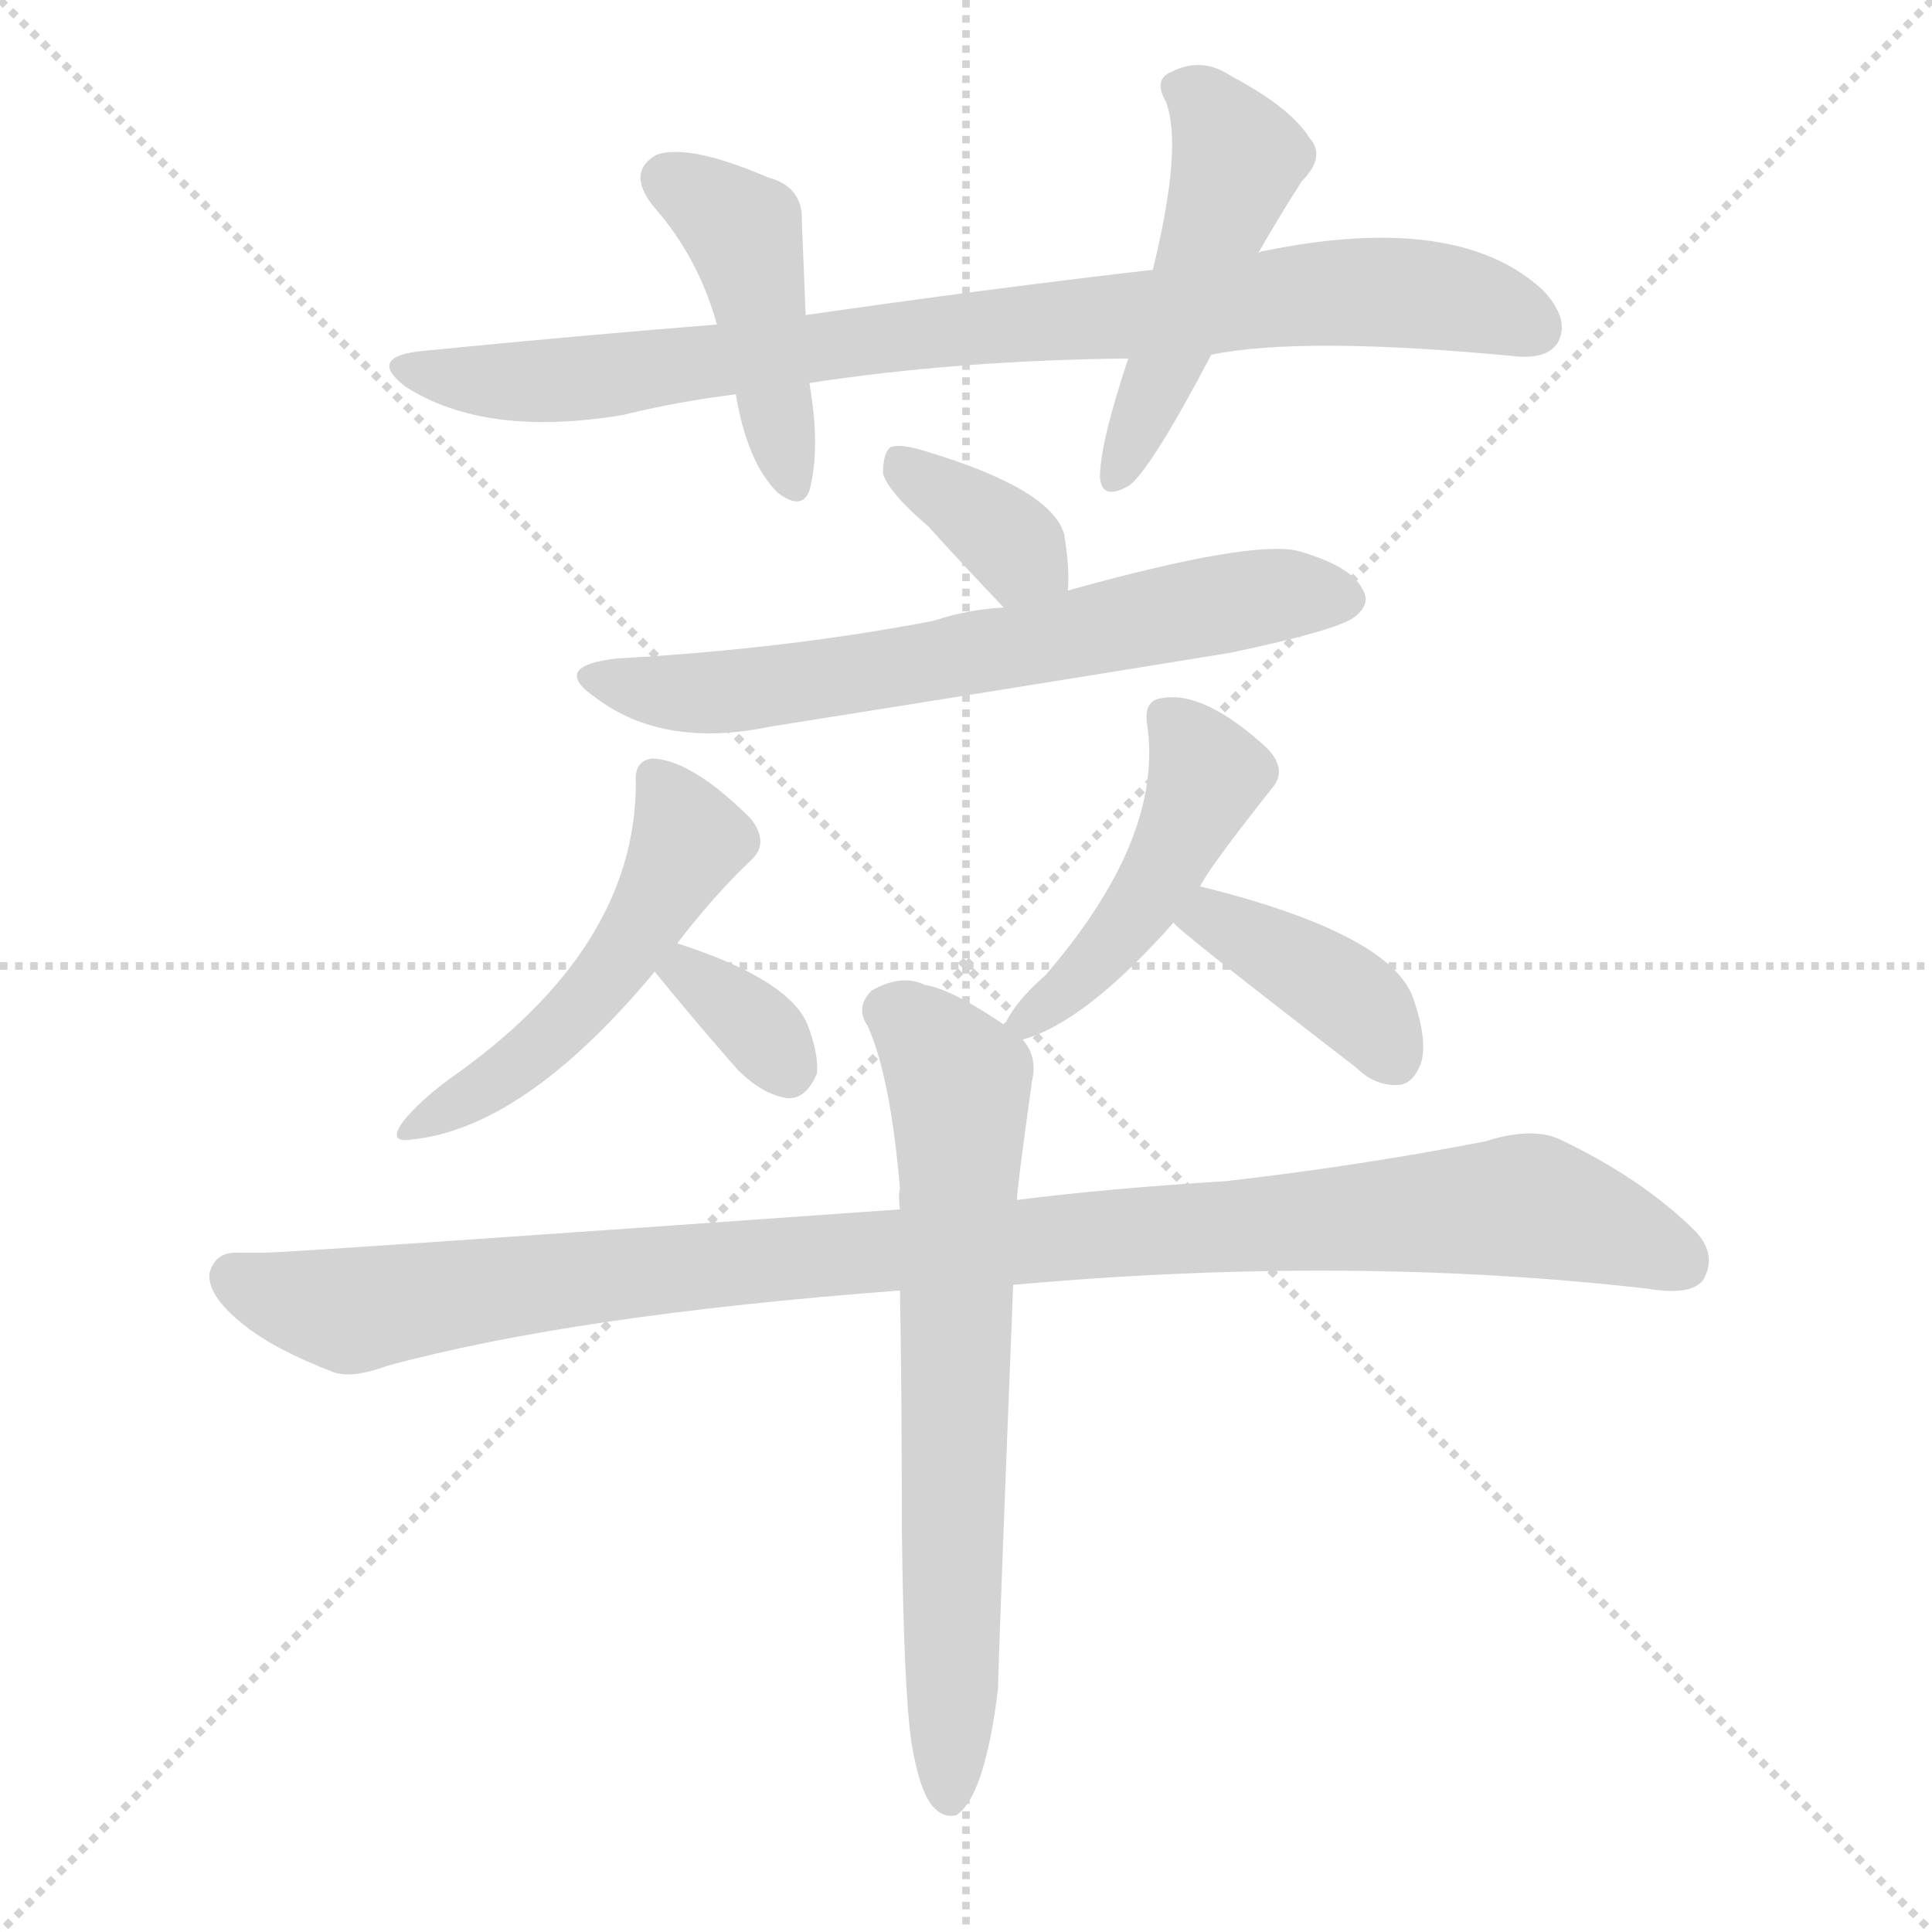
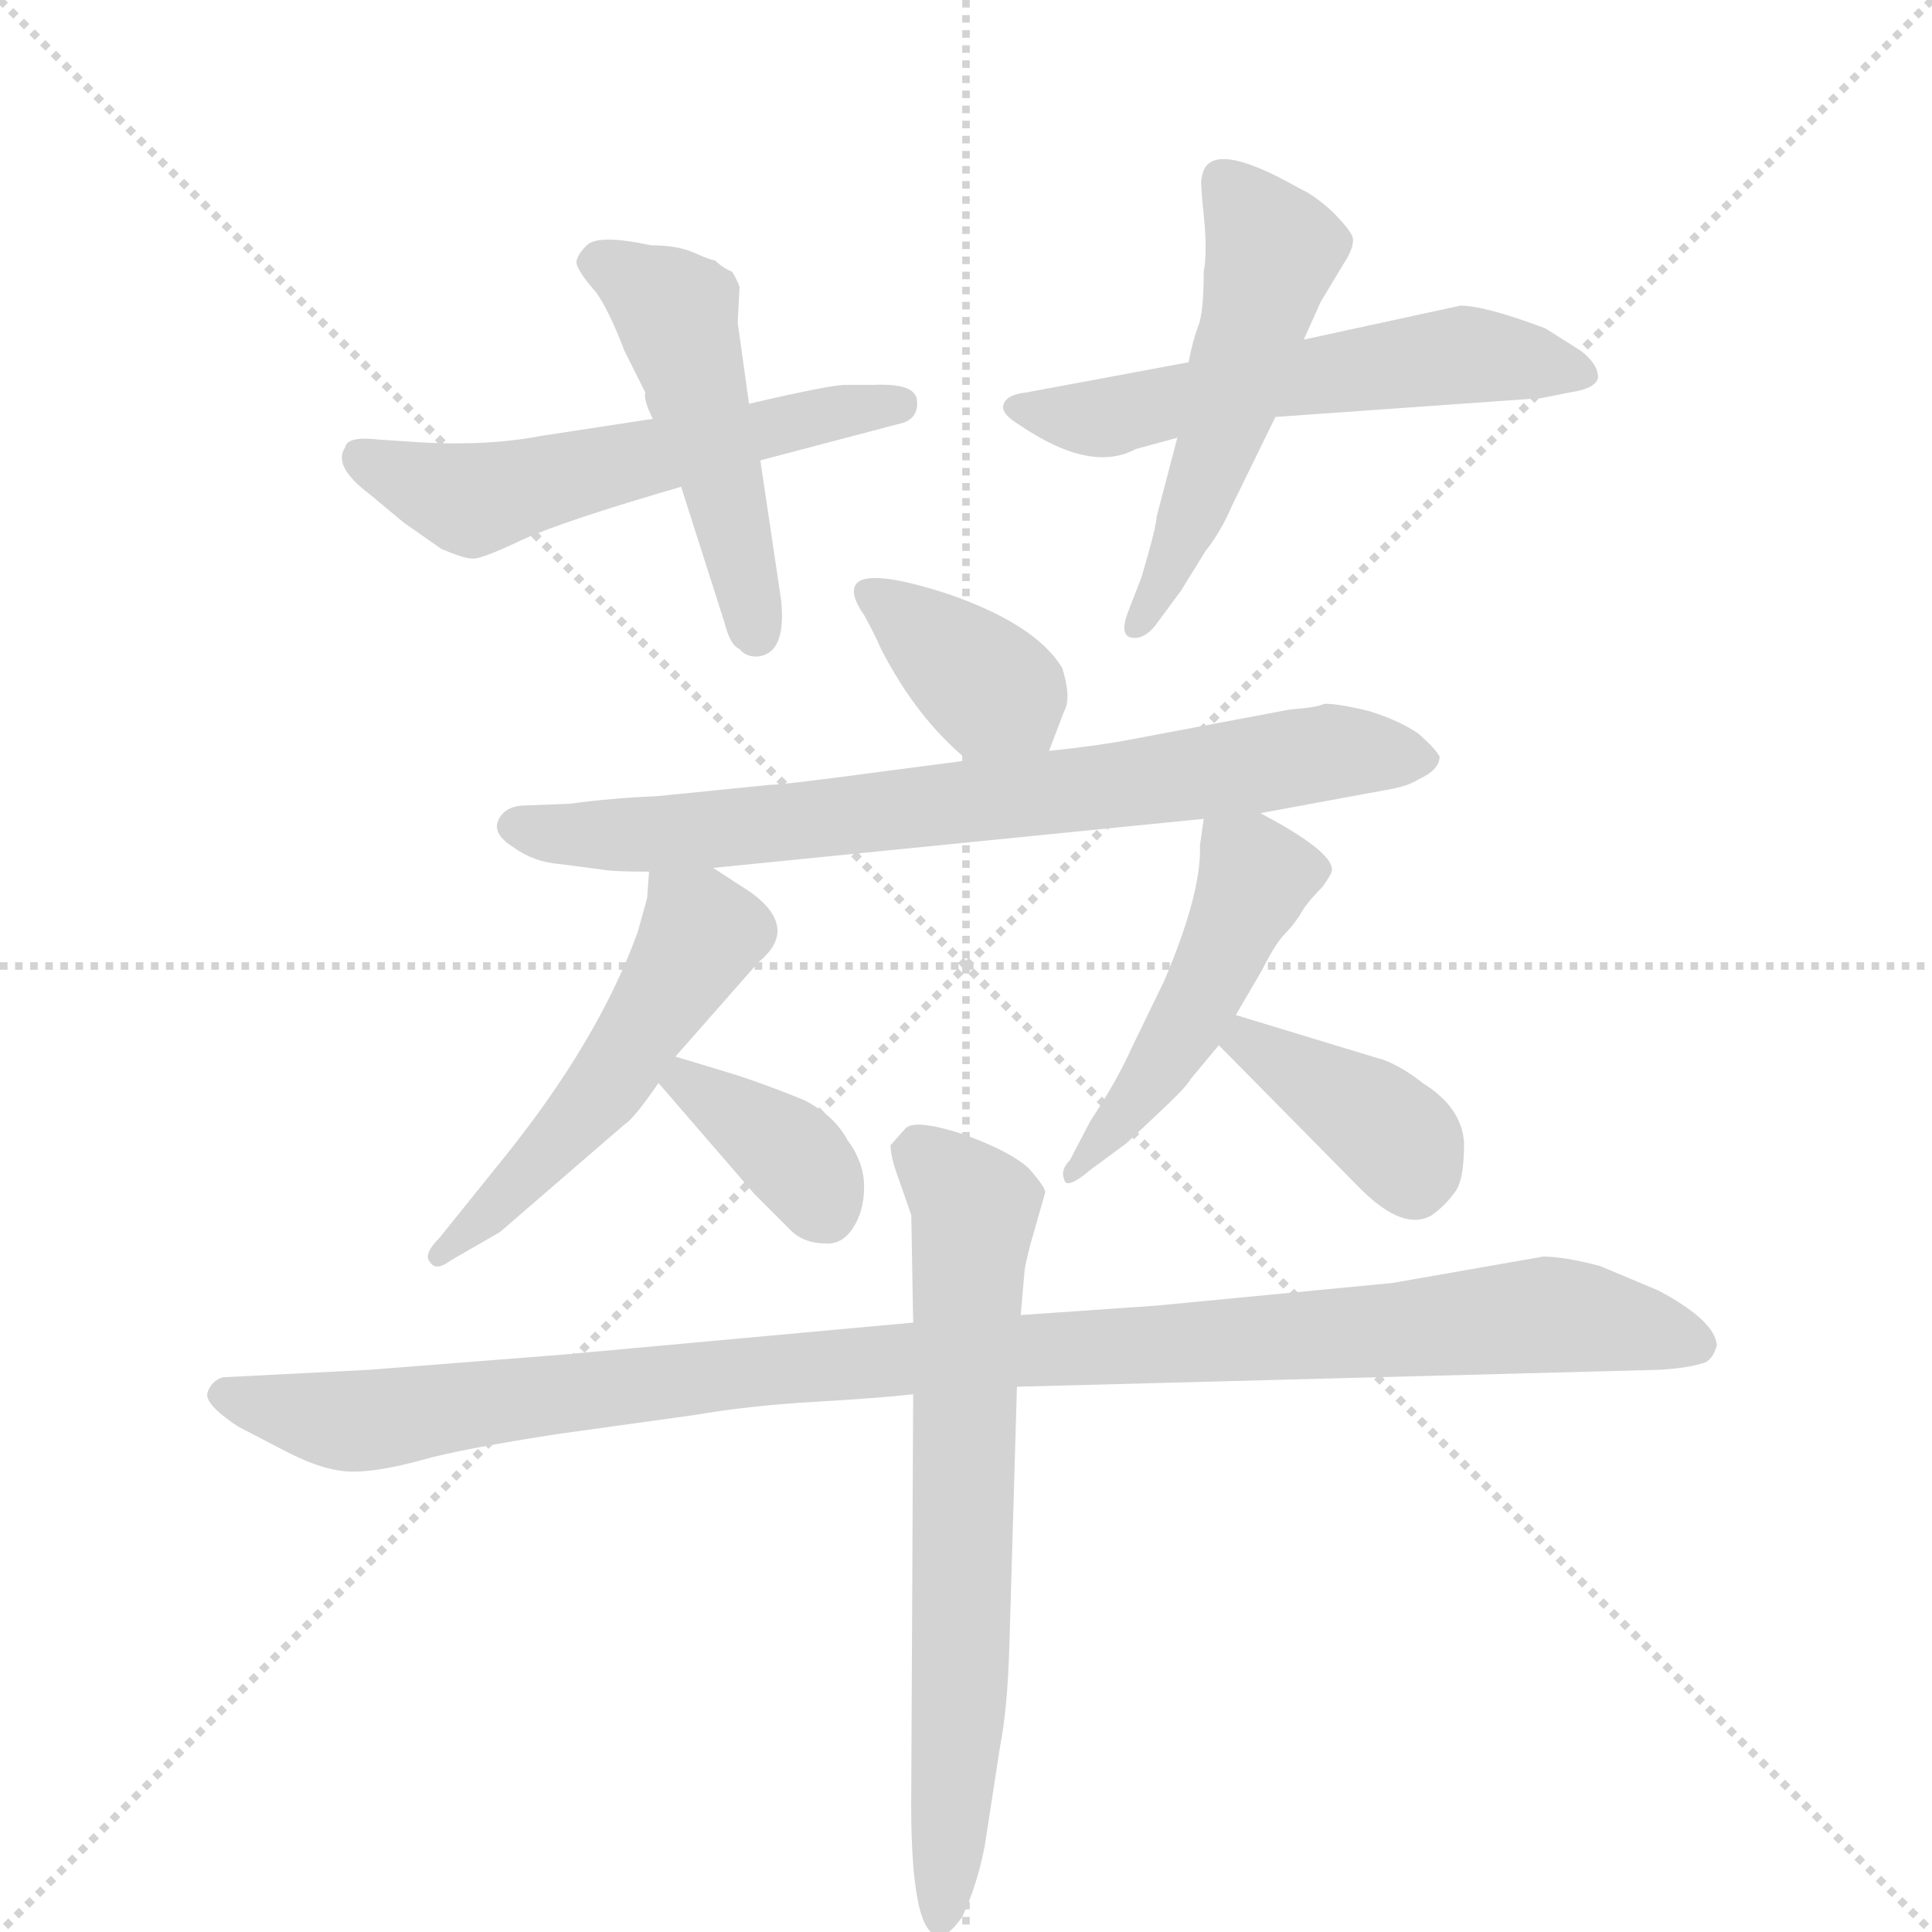
<svg xmlns="http://www.w3.org/2000/svg" version="1.1" viewBox="0 0 1024 1024">
  <g stroke="lightgray" stroke-dasharray="1,1" stroke-width="1" transform="scale(4, 4)">
    <line x1="0" y1="0" x2="256" y2="256" />
    <line x1="256" y1="0" x2="0" y2="256" />
    <line x1="128" y1="0" x2="128" y2="256" />
    <line x1="0" y1="128" x2="256" y2="128" />
  </g>
-   <g transform="scale(1, -1) translate(0, -900)">
+   <g transform="scale(1, -1) translate(0, -860)">
    <style type="text/css">
      
        @keyframes keyframes0 {
          from {
            stroke: blue;
-             stroke-dashoffset: 859;
-             stroke-width: 128;
-           }
-           74% {
+             stroke-dashoffset: 551;
+             stroke-width: 128;
+           }
+           64% {
            animation-timing-function: step-end;
            stroke: blue;
            stroke-dashoffset: 0;
            stroke-width: 128;
          }
          to {
            stroke: black;
            stroke-width: 1024;
          }
        }
        #make-me-a-hanzi-animation-0 {
-           animation: keyframes0 0.949s both;
+           animation: keyframes0 0.698s both;
          animation-delay: 0s;
          animation-timing-function: linear;
        }
      
        @keyframes keyframes1 {
          from {
            stroke: blue;
-             stroke-dashoffset: 440;
-             stroke-width: 128;
-           }
-           59% {
+             stroke-dashoffset: 481;
+             stroke-width: 128;
+           }
+           61% {
            animation-timing-function: step-end;
            stroke: blue;
            stroke-dashoffset: 0;
            stroke-width: 128;
          }
          to {
            stroke: black;
            stroke-width: 1024;
          }
        }
        #make-me-a-hanzi-animation-1 {
-           animation: keyframes1 0.608s both;
-           animation-delay: 0.949s;
+           animation: keyframes1 0.641s both;
+           animation-delay: 0.698s;
          animation-timing-function: linear;
        }
      
        @keyframes keyframes2 {
          from {
            stroke: blue;
-             stroke-dashoffset: 487;
+             stroke-dashoffset: 559;
+             stroke-width: 128;
+           }
+           65% {
+             animation-timing-function: step-end;
+             stroke: blue;
+             stroke-dashoffset: 0;
+             stroke-width: 128;
+           }
+           to {
+             stroke: black;
+             stroke-width: 1024;
+           }
+         }
+         #make-me-a-hanzi-animation-2 {
+           animation: keyframes2 0.705s both;
+           animation-delay: 1.34s;
+           animation-timing-function: linear;
+         }
+       
+         @keyframes keyframes3 {
+           from {
+             stroke: blue;
+             stroke-dashoffset: 513;
+             stroke-width: 128;
+           }
+           63% {
+             animation-timing-function: step-end;
+             stroke: blue;
+             stroke-dashoffset: 0;
+             stroke-width: 128;
+           }
+           to {
+             stroke: black;
+             stroke-width: 1024;
+           }
+         }
+         #make-me-a-hanzi-animation-3 {
+           animation: keyframes3 0.667s both;
+           animation-delay: 2.045s;
+           animation-timing-function: linear;
+         }
+       
+         @keyframes keyframes4 {
+           from {
+             stroke: blue;
+             stroke-dashoffset: 370;
+             stroke-width: 128;
+           }
+           55% {
+             animation-timing-function: step-end;
+             stroke: blue;
+             stroke-dashoffset: 0;
+             stroke-width: 128;
+           }
+           to {
+             stroke: black;
+             stroke-width: 1024;
+           }
+         }
+         #make-me-a-hanzi-animation-4 {
+           animation: keyframes4 0.551s both;
+           animation-delay: 2.712s;
+           animation-timing-function: linear;
+         }
+       
+         @keyframes keyframes5 {
+           from {
+             stroke: blue;
+             stroke-dashoffset: 740;
+             stroke-width: 128;
+           }
+           71% {
+             animation-timing-function: step-end;
+             stroke: blue;
+             stroke-dashoffset: 0;
+             stroke-width: 128;
+           }
+           to {
+             stroke: black;
+             stroke-width: 1024;
+           }
+         }
+         #make-me-a-hanzi-animation-5 {
+           animation: keyframes5 0.852s both;
+           animation-delay: 3.263s;
+           animation-timing-function: linear;
+         }
+       
+         @keyframes keyframes6 {
+           from {
+             stroke: blue;
+             stroke-dashoffset: 508;
+             stroke-width: 128;
+           }
+           62% {
+             animation-timing-function: step-end;
+             stroke: blue;
+             stroke-dashoffset: 0;
+             stroke-width: 128;
+           }
+           to {
+             stroke: black;
+             stroke-width: 1024;
+           }
+         }
+         #make-me-a-hanzi-animation-6 {
+           animation: keyframes6 0.663s both;
+           animation-delay: 4.116s;
+           animation-timing-function: linear;
+         }
+       
+         @keyframes keyframes7 {
+           from {
+             stroke: blue;
+             stroke-dashoffset: 368;
+             stroke-width: 128;
+           }
+           55% {
+             animation-timing-function: step-end;
+             stroke: blue;
+             stroke-dashoffset: 0;
+             stroke-width: 128;
+           }
+           to {
+             stroke: black;
+             stroke-width: 1024;
+           }
+         }
+         #make-me-a-hanzi-animation-7 {
+           animation: keyframes7 0.549s both;
+           animation-delay: 4.779s;
+           animation-timing-function: linear;
+         }
+       
+         @keyframes keyframes8 {
+           from {
+             stroke: blue;
+             stroke-dashoffset: 472;
            stroke-width: 128;
          }
          61% {
            animation-timing-function: step-end;
            stroke: blue;
            stroke-dashoffset: 0;
            stroke-width: 128;
          }
          to {
            stroke: black;
            stroke-width: 1024;
          }
        }
-         #make-me-a-hanzi-animation-2 {
-           animation: keyframes2 0.646s both;
-           animation-delay: 1.557s;
-           animation-timing-function: linear;
-         }
-       
-         @keyframes keyframes3 {
-           from {
-             stroke: blue;
-             stroke-dashoffset: 358;
-             stroke-width: 128;
-           }
-           54% {
-             animation-timing-function: step-end;
-             stroke: blue;
-             stroke-dashoffset: 0;
-             stroke-width: 128;
-           }
-           to {
-             stroke: black;
-             stroke-width: 1024;
-           }
-         }
-         #make-me-a-hanzi-animation-3 {
-           animation: keyframes3 0.541s both;
-           animation-delay: 2.203s;
-           animation-timing-function: linear;
-         }
-       
-         @keyframes keyframes4 {
-           from {
-             stroke: blue;
-             stroke-dashoffset: 653;
-             stroke-width: 128;
-           }
-           68% {
-             animation-timing-function: step-end;
-             stroke: blue;
-             stroke-dashoffset: 0;
-             stroke-width: 128;
-           }
-           to {
-             stroke: black;
-             stroke-width: 1024;
-           }
-         }
-         #make-me-a-hanzi-animation-4 {
-           animation: keyframes4 0.781s both;
-           animation-delay: 2.745s;
-           animation-timing-function: linear;
-         }
-       
-         @keyframes keyframes5 {
-           from {
-             stroke: blue;
-             stroke-dashoffset: 503;
-             stroke-width: 128;
-           }
-           62% {
-             animation-timing-function: step-end;
-             stroke: blue;
-             stroke-dashoffset: 0;
-             stroke-width: 128;
-           }
-           to {
-             stroke: black;
-             stroke-width: 1024;
-           }
-         }
-         #make-me-a-hanzi-animation-5 {
-           animation: keyframes5 0.659s both;
-           animation-delay: 3.526s;
-           animation-timing-function: linear;
-         }
-       
-         @keyframes keyframes6 {
-           from {
-             stroke: blue;
-             stroke-dashoffset: 338;
-             stroke-width: 128;
-           }
-           52% {
-             animation-timing-function: step-end;
-             stroke: blue;
-             stroke-dashoffset: 0;
-             stroke-width: 128;
-           }
-           to {
-             stroke: black;
-             stroke-width: 1024;
-           }
-         }
-         #make-me-a-hanzi-animation-6 {
-           animation: keyframes6 0.525s both;
-           animation-delay: 4.186s;
-           animation-timing-function: linear;
-         }
-       
-         @keyframes keyframes7 {
-           from {
-             stroke: blue;
-             stroke-dashoffset: 460;
-             stroke-width: 128;
-           }
-           60% {
-             animation-timing-function: step-end;
-             stroke: blue;
-             stroke-dashoffset: 0;
-             stroke-width: 128;
-           }
-           to {
-             stroke: black;
-             stroke-width: 1024;
-           }
-         }
-         #make-me-a-hanzi-animation-7 {
-           animation: keyframes7 0.624s both;
-           animation-delay: 4.711s;
-           animation-timing-function: linear;
-         }
-       
-         @keyframes keyframes8 {
-           from {
-             stroke: blue;
-             stroke-dashoffset: 395;
-             stroke-width: 128;
-           }
-           56% {
-             animation-timing-function: step-end;
-             stroke: blue;
-             stroke-dashoffset: 0;
-             stroke-width: 128;
-           }
-           to {
-             stroke: black;
-             stroke-width: 1024;
-           }
-         }
        #make-me-a-hanzi-animation-8 {
-           animation: keyframes8 0.571s both;
-           animation-delay: 5.335s;
+           animation: keyframes8 0.634s both;
+           animation-delay: 5.328s;
          animation-timing-function: linear;
        }
      
        @keyframes keyframes9 {
          from {
            stroke: blue;
-             stroke-dashoffset: 1034;
+             stroke-dashoffset: 382;
+             stroke-width: 128;
+           }
+           55% {
+             animation-timing-function: step-end;
+             stroke: blue;
+             stroke-dashoffset: 0;
+             stroke-width: 128;
+           }
+           to {
+             stroke: black;
+             stroke-width: 1024;
+           }
+         }
+         #make-me-a-hanzi-animation-9 {
+           animation: keyframes9 0.561s both;
+           animation-delay: 5.963s;
+           animation-timing-function: linear;
+         }
+       
+         @keyframes keyframes10 {
+           from {
+             stroke: blue;
+             stroke-dashoffset: 1041;
            stroke-width: 128;
          }
          77% {
            animation-timing-function: step-end;
            stroke: blue;
            stroke-dashoffset: 0;
            stroke-width: 128;
          }
          to {
            stroke: black;
            stroke-width: 1024;
          }
        }
-         #make-me-a-hanzi-animation-9 {
-           animation: keyframes9 1.091s both;
-           animation-delay: 5.906s;
-           animation-timing-function: linear;
-         }
-       
-         @keyframes keyframes10 {
-           from {
-             stroke: blue;
-             stroke-dashoffset: 690;
+         #make-me-a-hanzi-animation-10 {
+           animation: keyframes10 1.097s both;
+           animation-delay: 6.523s;
+           animation-timing-function: linear;
+         }
+       
+         @keyframes keyframes11 {
+           from {
+             stroke: blue;
+             stroke-dashoffset: 677;
            stroke-width: 128;
          }
          69% {
            animation-timing-function: step-end;
            stroke: blue;
            stroke-dashoffset: 0;
            stroke-width: 128;
          }
          to {
            stroke: black;
            stroke-width: 1024;
          }
        }
-         #make-me-a-hanzi-animation-10 {
-           animation: keyframes10 0.812s both;
-           animation-delay: 6.998s;
+         #make-me-a-hanzi-animation-11 {
+           animation: keyframes11 0.801s both;
+           animation-delay: 7.621s;
          animation-timing-function: linear;
        }
      
    </style>
-     <path d="M 642 712 Q 691 722 805 711 Q 821 710 826 719 Q 832 731 818 746 Q 773 788 670 767 Q 669 767 667 766 L 611 757 Q 524 747 427 733 L 380 728 Q 305 722 224 714 Q 194 711 215 695 Q 257 668 330 680 Q 358 687 390 691 L 429 697 Q 507 709 598 710 L 642 712 Z" fill="lightgray" />
-     <path d="M 427 733 Q 426 760 425 782 Q 426 801 407 806 Q 365 824 348 818 Q 332 809 346 791 Q 370 764 380 728 L 390 691 Q 396 655 412 639 Q 425 629 429 640 Q 435 662 429 697 L 427 733 Z" fill="lightgray" />
-     <path d="M 667 766 Q 676 782 690 804 Q 703 817 694 827 Q 684 843 652 860 Q 637 870 621 862 Q 611 858 618 846 Q 627 822 611 757 L 598 710 Q 583 665 583 647 Q 584 634 599 643 Q 611 653 642 712 L 667 766 Z" fill="lightgray" />
-     <path d="M 566 587 Q 567 599 564 617 Q 557 641 490 661 Q 477 665 472 663 Q 468 660 468 649 Q 471 639 492 621 Q 511 600 532 578 C 553 556 564 557 566 587 Z" fill="lightgray" />
-     <path d="M 532 578 Q 513 577 495 571 Q 417 556 327 551 Q 291 547 316 530 Q 352 503 409 515 Q 529 534 652 554 Q 709 566 718 573 Q 727 580 722 588 Q 716 600 688 608 Q 663 614 566 587 L 532 578 Z" fill="lightgray" />
-     <path d="M 359 400 Q 378 425 398 444 Q 408 453 398 466 Q 367 497 346 498 Q 336 497 337 485 Q 337 397 238 328 Q 222 316 214 306 Q 205 294 218 296 Q 278 302 347 385 L 359 400 Z" fill="lightgray" />
-     <path d="M 347 385 Q 369 358 391 333 Q 404 320 417 318 Q 427 317 433 331 Q 434 341 428 357 Q 418 381 359 400 C 330 409 328 408 347 385 Z" fill="lightgray" />
-     <path d="M 542 349 Q 575 358 622 411 L 636 430 Q 640 439 674 482 Q 683 492 671 504 Q 638 534 616 530 Q 606 529 608 516 Q 617 456 554 383 Q 539 370 533 358 Q 532 358 532 357 C 523 343 523 343 542 349 Z" fill="lightgray" />
-     <path d="M 622 411 Q 623 408 719 334 Q 729 324 742 325 Q 749 326 753 336 Q 757 348 749 371 Q 737 405 637 430 L 636 430 C 607 436 600 432 622 411 Z" fill="lightgray" />
-     <path d="M 537 219 Q 715 235 873 217 Q 897 213 903 222 Q 910 235 899 247 Q 871 275 827 296 Q 812 303 787 295 Q 720 282 650 274 Q 586 270 539 264 L 477 259 Q 167 237 140 236 Q 133 236 127 236 Q 114 237 111 225 Q 110 213 129 198 Q 145 185 176 173 Q 186 169 205 176 Q 304 203 477 216 L 537 219 Z" fill="lightgray" />
-     <path d="M 483 -23 Q 487 -48 494 -57 Q 500 -64 507 -62 Q 522 -52 529 5 Q 529 17 537 219 L 539 264 Q 539 270 547 327 Q 550 340 542 349 L 532 357 Q 504 376 490 378 Q 478 384 462 375 Q 453 366 460 356 Q 472 329 477 270 Q 476 266 477 259 L 477 216 Q 478 161 478 89 Q 479 5 483 -23 Z" fill="lightgray" />
+     <path d="M 216 626 L 201 627 Q 184 629 183 623 Q 176 613 196 598 L 214 583 L 234 569 Q 246 564 250 564 Q 254 563 277 574 Q 299 584 361 602 L 403 616 L 479 636 Q 487 639 486 648 Q 485 657 463 656 L 448 656 Q 440 656 397 646 L 346 638 L 287 629 Q 256 623 216 626 Z" fill="lightgray" />
+     <path d="M 361 602 L 384 530 Q 387 518 392 516 Q 395 512 401 512 Q 417 513 414 542 L 403 616 L 397 646 L 391 689 L 392 708 Q 390 713 388 716 Q 383 718 379 722 Q 377 722 368 726 Q 359 730 345 730 Q 317 736 311 730 Q 304 723 306 719 Q 308 714 316 705 Q 323 695 331 674 L 342 652 Q 341 648 346 638 L 361 602 Z" fill="lightgray" />
+     <path d="M 630 668 L 544 652 Q 534 651 532 646 Q 530 641 540 635 Q 578 609 602 622 L 624 628 L 676 639 L 817 649 L 832 652 Q 846 654 847 660 Q 847 667 838 674 L 819 686 Q 787 698 774 698 L 691 680 L 630 668 Z" fill="lightgray" />
+     <path d="M 638 716 Q 638 694 635 687 Q 632 679 630 668 L 624 628 L 613 586 Q 613 581 605 554 L 598 536 Q 593 523 600 522 Q 606 521 612 528 L 626 547 L 639 568 Q 647 578 653 592 L 676 639 L 691 680 L 700 700 L 712 720 Q 718 729 717 734 Q 716 738 706 748 Q 696 757 689 760 Q 640 788 637 766 Q 636 765 638 746 Q 640 727 638 716 Z" fill="lightgray" />
+     <path d="M 556 462 L 564 483 Q 568 490 563 506 Q 549 529 503 545 Q 457 560 453 549 Q 451 544 458 534 Q 464 523 467 516 Q 486 479 513 457 C 536 438 545 434 556 462 Z" fill="lightgray" />
+     <path d="M 378 400 L 638 426 L 668 429 L 733 441 Q 746 443 752 447 Q 763 452 763 459 Q 761 463 752 471 Q 742 478 726 483 Q 710 487 702 487 Q 698 485 684 484 L 599 468 Q 584 465 556 462 L 513 457 L 467 451 Q 415 444 408 444 L 348 438 Q 324 437 302 434 L 276 433 Q 267 432 264 425 Q 261 418 272 411 Q 283 403 297 402 L 320 399 Q 325 398 344 398 L 378 400 Z" fill="lightgray" />
+     <path d="M 343 384 L 338 366 Q 317 308 266 245 L 233 204 Q 224 195 228 191 Q 231 186 239 192 L 265 207 L 331 264 Q 336 267 349 286 L 358 300 L 402 350 Q 424 368 398 387 L 378 400 C 353 416 346 421 344 398 L 343 384 Z" fill="lightgray" />
+     <path d="M 349 286 L 400 227 L 420 207 Q 427 201 437 201 Q 446 200 452 209 Q 458 218 458 231 Q 458 244 449 256 Q 442 269 426 277 Q 409 284 391 290 L 358 300 C 329 309 329 309 349 286 Z" fill="lightgray" />
+     <path d="M 638 426 L 636 412 Q 637 387 617 340 L 600 305 Q 592 287 578 266 L 567 245 Q 562 240 564 235 Q 565 229 578 240 L 597 254 L 614 270 Q 629 284 631 288 L 646 306 L 655 322 L 669 346 Q 676 360 681 365 Q 685 369 689 375 Q 692 381 701 390 Q 706 397 706 399 Q 706 409 668 429 C 642 443 641 444 638 426 Z" fill="lightgray" />
+     <path d="M 646 306 L 721 230 Q 744 207 759 216 Q 766 221 771 228 Q 776 234 776 254 Q 775 273 754 286 Q 744 294 734 298 L 655 322 C 626 331 625 327 646 306 Z" fill="lightgray" />
+     <path d="M 484 159 L 298 142 L 196 134 L 118 130 Q 112 128 110 122 Q 108 116 126 104 L 151 91 Q 172 80 187 80 Q 201 80 223 86 Q 244 92 296 100 L 368 110 Q 397 115 432 117 Q 466 119 484 121 L 539 125 L 880 134 Q 896 135 904 138 Q 908 140 910 147 Q 909 160 879 176 L 848 189 Q 829 194 818 194 L 738 180 L 613 168 L 541 163 L 484 159 Z" fill="lightgray" />
+     <path d="M 546 200 L 554 228 Q 554 231 545 241 Q 535 250 510 259 Q 485 267 480 262 L 472 253 Q 472 247 476 236 L 483 216 L 484 159 L 484 121 L 483 -87 Q 482 -166 498 -166 Q 503 -166 510 -156 Q 518 -139 522 -118 L 530 -66 Q 534 -46 535 -12 L 539 125 L 541 163 L 543 186 Q 543 188 546 200 Z" fill="lightgray" />
    <clipPath id="make-me-a-hanzi-clip-0">
-       <path d="M 642 712 Q 691 722 805 711 Q 821 710 826 719 Q 832 731 818 746 Q 773 788 670 767 Q 669 767 667 766 L 611 757 Q 524 747 427 733 L 380 728 Q 305 722 224 714 Q 194 711 215 695 Q 257 668 330 680 Q 358 687 390 691 L 429 697 Q 507 709 598 710 L 642 712 Z" />
-     </clipPath>
-     <path clip-path="url(#make-me-a-hanzi-clip-0)" d="M 217 706 L 226 701 L 302 698 L 469 722 L 719 746 L 771 742 L 813 726" fill="none" id="make-me-a-hanzi-animation-0" stroke-dasharray="731 1462" stroke-linecap="round" />
+       <path d="M 216 626 L 201 627 Q 184 629 183 623 Q 176 613 196 598 L 214 583 L 234 569 Q 246 564 250 564 Q 254 563 277 574 Q 299 584 361 602 L 403 616 L 479 636 Q 487 639 486 648 Q 485 657 463 656 L 448 656 Q 440 656 397 646 L 346 638 L 287 629 Q 256 623 216 626 Z" />
+     </clipPath>
+     <path clip-path="url(#make-me-a-hanzi-clip-0)" d="M 192 617 L 249 595 L 410 635 L 477 645" fill="none" id="make-me-a-hanzi-animation-0" stroke-dasharray="423 846" stroke-linecap="round" />
    <clipPath id="make-me-a-hanzi-clip-1">
-       <path d="M 427 733 Q 426 760 425 782 Q 426 801 407 806 Q 365 824 348 818 Q 332 809 346 791 Q 370 764 380 728 L 390 691 Q 396 655 412 639 Q 425 629 429 640 Q 435 662 429 697 L 427 733 Z" />
-     </clipPath>
-     <path clip-path="url(#make-me-a-hanzi-clip-1)" d="M 355 804 L 374 795 L 394 775 L 420 643" fill="none" id="make-me-a-hanzi-animation-1" stroke-dasharray="312 624" stroke-linecap="round" />
+       <path d="M 361 602 L 384 530 Q 387 518 392 516 Q 395 512 401 512 Q 417 513 414 542 L 403 616 L 397 646 L 391 689 L 392 708 Q 390 713 388 716 Q 383 718 379 722 Q 377 722 368 726 Q 359 730 345 730 Q 317 736 311 730 Q 304 723 306 719 Q 308 714 316 705 Q 323 695 331 674 L 342 652 Q 341 648 346 638 L 361 602 Z" />
+     </clipPath>
+     <path clip-path="url(#make-me-a-hanzi-clip-1)" d="M 316 721 L 358 693 L 401 524" fill="none" id="make-me-a-hanzi-animation-1" stroke-dasharray="353 706" stroke-linecap="round" />
    <clipPath id="make-me-a-hanzi-clip-2">
-       <path d="M 667 766 Q 676 782 690 804 Q 703 817 694 827 Q 684 843 652 860 Q 637 870 621 862 Q 611 858 618 846 Q 627 822 611 757 L 598 710 Q 583 665 583 647 Q 584 634 599 643 Q 611 653 642 712 L 667 766 Z" />
-     </clipPath>
-     <path clip-path="url(#make-me-a-hanzi-clip-2)" d="M 624 853 L 638 846 L 656 815 L 592 647" fill="none" id="make-me-a-hanzi-animation-2" stroke-dasharray="359 718" stroke-linecap="round" />
+       <path d="M 630 668 L 544 652 Q 534 651 532 646 Q 530 641 540 635 Q 578 609 602 622 L 624 628 L 676 639 L 817 649 L 832 652 Q 846 654 847 660 Q 847 667 838 674 L 819 686 Q 787 698 774 698 L 691 680 L 630 668 Z" />
+     </clipPath>
+     <path clip-path="url(#make-me-a-hanzi-clip-2)" d="M 541 644 L 583 638 L 772 672 L 840 662" fill="none" id="make-me-a-hanzi-animation-2" stroke-dasharray="431 862" stroke-linecap="round" />
    <clipPath id="make-me-a-hanzi-clip-3">
-       <path d="M 566 587 Q 567 599 564 617 Q 557 641 490 661 Q 477 665 472 663 Q 468 660 468 649 Q 471 639 492 621 Q 511 600 532 578 C 553 556 564 557 566 587 Z" />
-     </clipPath>
-     <path clip-path="url(#make-me-a-hanzi-clip-3)" d="M 476 654 L 558 594" fill="none" id="make-me-a-hanzi-animation-3" stroke-dasharray="230 460" stroke-linecap="round" />
+       <path d="M 638 716 Q 638 694 635 687 Q 632 679 630 668 L 624 628 L 613 586 Q 613 581 605 554 L 598 536 Q 593 523 600 522 Q 606 521 612 528 L 626 547 L 639 568 Q 647 578 653 592 L 676 639 L 691 680 L 700 700 L 712 720 Q 718 729 717 734 Q 716 738 706 748 Q 696 757 689 760 Q 640 788 637 766 Q 636 765 638 746 Q 640 727 638 716 Z" />
+     </clipPath>
+     <path clip-path="url(#make-me-a-hanzi-clip-3)" d="M 648 765 L 675 727 L 639 606 L 604 530" fill="none" id="make-me-a-hanzi-animation-3" stroke-dasharray="385 770" stroke-linecap="round" />
    <clipPath id="make-me-a-hanzi-clip-4">
-       <path d="M 532 578 Q 513 577 495 571 Q 417 556 327 551 Q 291 547 316 530 Q 352 503 409 515 Q 529 534 652 554 Q 709 566 718 573 Q 727 580 722 588 Q 716 600 688 608 Q 663 614 566 587 L 532 578 Z" />
-     </clipPath>
-     <path clip-path="url(#make-me-a-hanzi-clip-4)" d="M 318 542 L 342 534 L 397 534 L 667 584 L 709 583" fill="none" id="make-me-a-hanzi-animation-4" stroke-dasharray="525 1050" stroke-linecap="round" />
+       <path d="M 556 462 L 564 483 Q 568 490 563 506 Q 549 529 503 545 Q 457 560 453 549 Q 451 544 458 534 Q 464 523 467 516 Q 486 479 513 457 C 536 438 545 434 556 462 Z" />
+     </clipPath>
+     <path clip-path="url(#make-me-a-hanzi-clip-4)" d="M 462 544 L 532 492 L 548 471" fill="none" id="make-me-a-hanzi-animation-4" stroke-dasharray="242 484" stroke-linecap="round" />
    <clipPath id="make-me-a-hanzi-clip-5">
-       <path d="M 359 400 Q 378 425 398 444 Q 408 453 398 466 Q 367 497 346 498 Q 336 497 337 485 Q 337 397 238 328 Q 222 316 214 306 Q 205 294 218 296 Q 278 302 347 385 L 359 400 Z" />
-     </clipPath>
-     <path clip-path="url(#make-me-a-hanzi-clip-5)" d="M 349 486 L 365 455 L 327 388 L 278 338 L 223 304" fill="none" id="make-me-a-hanzi-animation-5" stroke-dasharray="375 750" stroke-linecap="round" />
+       <path d="M 378 400 L 638 426 L 668 429 L 733 441 Q 746 443 752 447 Q 763 452 763 459 Q 761 463 752 471 Q 742 478 726 483 Q 710 487 702 487 Q 698 485 684 484 L 599 468 Q 584 465 556 462 L 513 457 L 467 451 Q 415 444 408 444 L 348 438 Q 324 437 302 434 L 276 433 Q 267 432 264 425 Q 261 418 272 411 Q 283 403 297 402 L 320 399 Q 325 398 344 398 L 378 400 Z" />
+     </clipPath>
+     <path clip-path="url(#make-me-a-hanzi-clip-5)" d="M 275 422 L 337 417 L 597 444 L 705 462 L 756 458" fill="none" id="make-me-a-hanzi-animation-5" stroke-dasharray="612 1224" stroke-linecap="round" />
    <clipPath id="make-me-a-hanzi-clip-6">
-       <path d="M 347 385 Q 369 358 391 333 Q 404 320 417 318 Q 427 317 433 331 Q 434 341 428 357 Q 418 381 359 400 C 330 409 328 408 347 385 Z" />
-     </clipPath>
-     <path clip-path="url(#make-me-a-hanzi-clip-6)" d="M 356 384 L 365 385 L 390 366 L 417 334" fill="none" id="make-me-a-hanzi-animation-6" stroke-dasharray="210 420" stroke-linecap="round" />
+       <path d="M 343 384 L 338 366 Q 317 308 266 245 L 233 204 Q 224 195 228 191 Q 231 186 239 192 L 265 207 L 331 264 Q 336 267 349 286 L 358 300 L 402 350 Q 424 368 398 387 L 378 400 C 353 416 346 421 344 398 L 343 384 Z" />
+     </clipPath>
+     <path clip-path="url(#make-me-a-hanzi-clip-6)" d="M 350 391 L 370 370 L 359 343 L 313 274 L 233 197" fill="none" id="make-me-a-hanzi-animation-6" stroke-dasharray="380 760" stroke-linecap="round" />
    <clipPath id="make-me-a-hanzi-clip-7">
-       <path d="M 542 349 Q 575 358 622 411 L 636 430 Q 640 439 674 482 Q 683 492 671 504 Q 638 534 616 530 Q 606 529 608 516 Q 617 456 554 383 Q 539 370 533 358 Q 532 358 532 357 C 523 343 523 343 542 349 Z" />
-     </clipPath>
-     <path clip-path="url(#make-me-a-hanzi-clip-7)" d="M 617 520 L 640 489 L 635 476 L 591 402 L 542 358" fill="none" id="make-me-a-hanzi-animation-7" stroke-dasharray="332 664" stroke-linecap="round" />
+       <path d="M 349 286 L 400 227 L 420 207 Q 427 201 437 201 Q 446 200 452 209 Q 458 218 458 231 Q 458 244 449 256 Q 442 269 426 277 Q 409 284 391 290 L 358 300 C 329 309 329 309 349 286 Z" />
+     </clipPath>
+     <path clip-path="url(#make-me-a-hanzi-clip-7)" d="M 362 293 L 363 286 L 418 250 L 438 216" fill="none" id="make-me-a-hanzi-animation-7" stroke-dasharray="240 480" stroke-linecap="round" />
    <clipPath id="make-me-a-hanzi-clip-8">
-       <path d="M 622 411 Q 623 408 719 334 Q 729 324 742 325 Q 749 326 753 336 Q 757 348 749 371 Q 737 405 637 430 L 636 430 C 607 436 600 432 622 411 Z" />
-     </clipPath>
-     <path clip-path="url(#make-me-a-hanzi-clip-8)" d="M 627 414 L 646 414 L 697 384 L 716 370 L 738 340" fill="none" id="make-me-a-hanzi-animation-8" stroke-dasharray="267 534" stroke-linecap="round" />
+       <path d="M 638 426 L 636 412 Q 637 387 617 340 L 600 305 Q 592 287 578 266 L 567 245 Q 562 240 564 235 Q 565 229 578 240 L 597 254 L 614 270 Q 629 284 631 288 L 646 306 L 655 322 L 669 346 Q 676 360 681 365 Q 685 369 689 375 Q 692 381 701 390 Q 706 397 706 399 Q 706 409 668 429 C 642 443 641 444 638 426 Z" />
+     </clipPath>
+     <path clip-path="url(#make-me-a-hanzi-clip-8)" d="M 697 398 L 666 395 L 610 286 L 571 238" fill="none" id="make-me-a-hanzi-animation-8" stroke-dasharray="344 688" stroke-linecap="round" />
    <clipPath id="make-me-a-hanzi-clip-9">
-       <path d="M 537 219 Q 715 235 873 217 Q 897 213 903 222 Q 910 235 899 247 Q 871 275 827 296 Q 812 303 787 295 Q 720 282 650 274 Q 586 270 539 264 L 477 259 Q 167 237 140 236 Q 133 236 127 236 Q 114 237 111 225 Q 110 213 129 198 Q 145 185 176 173 Q 186 169 205 176 Q 304 203 477 216 L 537 219 Z" />
-     </clipPath>
-     <path clip-path="url(#make-me-a-hanzi-clip-9)" d="M 124 223 L 185 205 L 438 237 L 803 261 L 831 256 L 891 231" fill="none" id="make-me-a-hanzi-animation-9" stroke-dasharray="906 1812" stroke-linecap="round" />
+       <path d="M 646 306 L 721 230 Q 744 207 759 216 Q 766 221 771 228 Q 776 234 776 254 Q 775 273 754 286 Q 744 294 734 298 L 655 322 C 626 331 625 327 646 306 Z" />
+     </clipPath>
+     <path clip-path="url(#make-me-a-hanzi-clip-9)" d="M 660 314 L 661 307 L 744 253 L 749 234" fill="none" id="make-me-a-hanzi-animation-9" stroke-dasharray="254 508" stroke-linecap="round" />
    <clipPath id="make-me-a-hanzi-clip-10">
-       <path d="M 483 -23 Q 487 -48 494 -57 Q 500 -64 507 -62 Q 522 -52 529 5 Q 529 17 537 219 L 539 264 Q 539 270 547 327 Q 550 340 542 349 L 532 357 Q 504 376 490 378 Q 478 384 462 375 Q 453 366 460 356 Q 472 329 477 270 Q 476 266 477 259 L 477 216 Q 478 161 478 89 Q 479 5 483 -23 Z" />
-     </clipPath>
-     <path clip-path="url(#make-me-a-hanzi-clip-10)" d="M 470 365 L 495 345 L 509 319 L 503 -53" fill="none" id="make-me-a-hanzi-animation-10" stroke-dasharray="562 1124" stroke-linecap="round" />
+       <path d="M 484 159 L 298 142 L 196 134 L 118 130 Q 112 128 110 122 Q 108 116 126 104 L 151 91 Q 172 80 187 80 Q 201 80 223 86 Q 244 92 296 100 L 368 110 Q 397 115 432 117 Q 466 119 484 121 L 539 125 L 880 134 Q 896 135 904 138 Q 908 140 910 147 Q 909 160 879 176 L 848 189 Q 829 194 818 194 L 738 180 L 613 168 L 541 163 L 484 159 Z" />
+     </clipPath>
+     <path clip-path="url(#make-me-a-hanzi-clip-10)" d="M 119 121 L 199 107 L 447 138 L 817 163 L 899 148" fill="none" id="make-me-a-hanzi-animation-10" stroke-dasharray="913 1826" stroke-linecap="round" />
+     <clipPath id="make-me-a-hanzi-clip-11">
+       <path d="M 546 200 L 554 228 Q 554 231 545 241 Q 535 250 510 259 Q 485 267 480 262 L 472 253 Q 472 247 476 236 L 483 216 L 484 159 L 484 121 L 483 -87 Q 482 -166 498 -166 Q 503 -166 510 -156 Q 518 -139 522 -118 L 530 -66 Q 534 -46 535 -12 L 539 125 L 541 163 L 543 186 Q 543 188 546 200 Z" />
+     </clipPath>
+     <path clip-path="url(#make-me-a-hanzi-clip-11)" d="M 483 251 L 517 216 L 500 -156" fill="none" id="make-me-a-hanzi-animation-11" stroke-dasharray="549 1098" stroke-linecap="round" />
  </g>
</svg>
